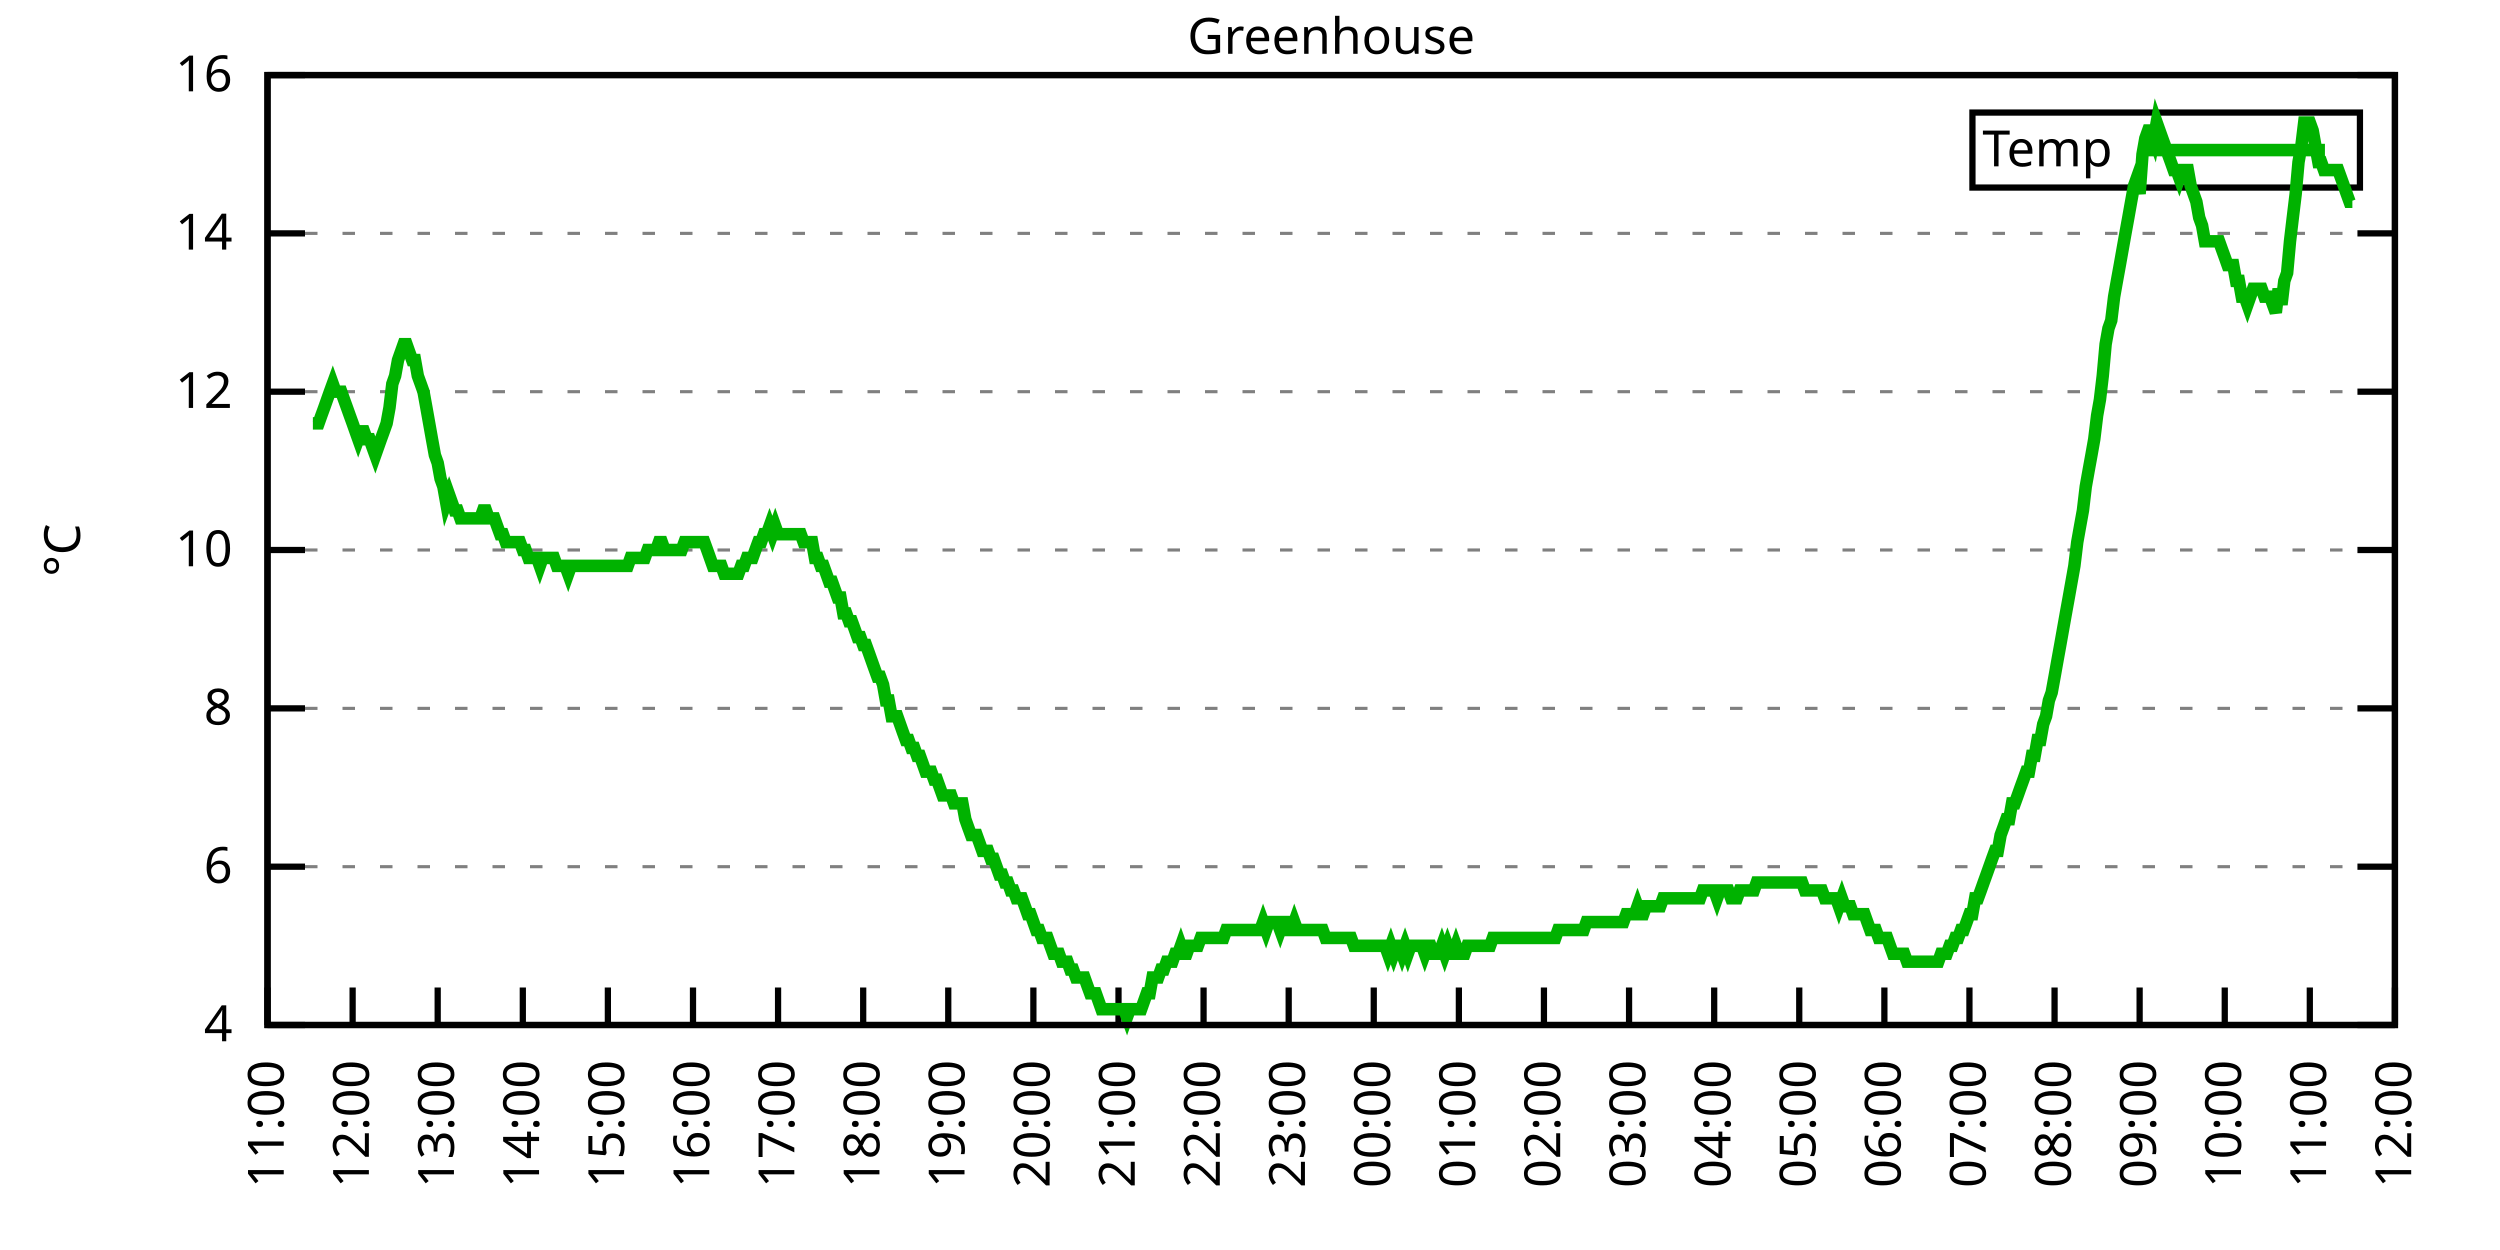
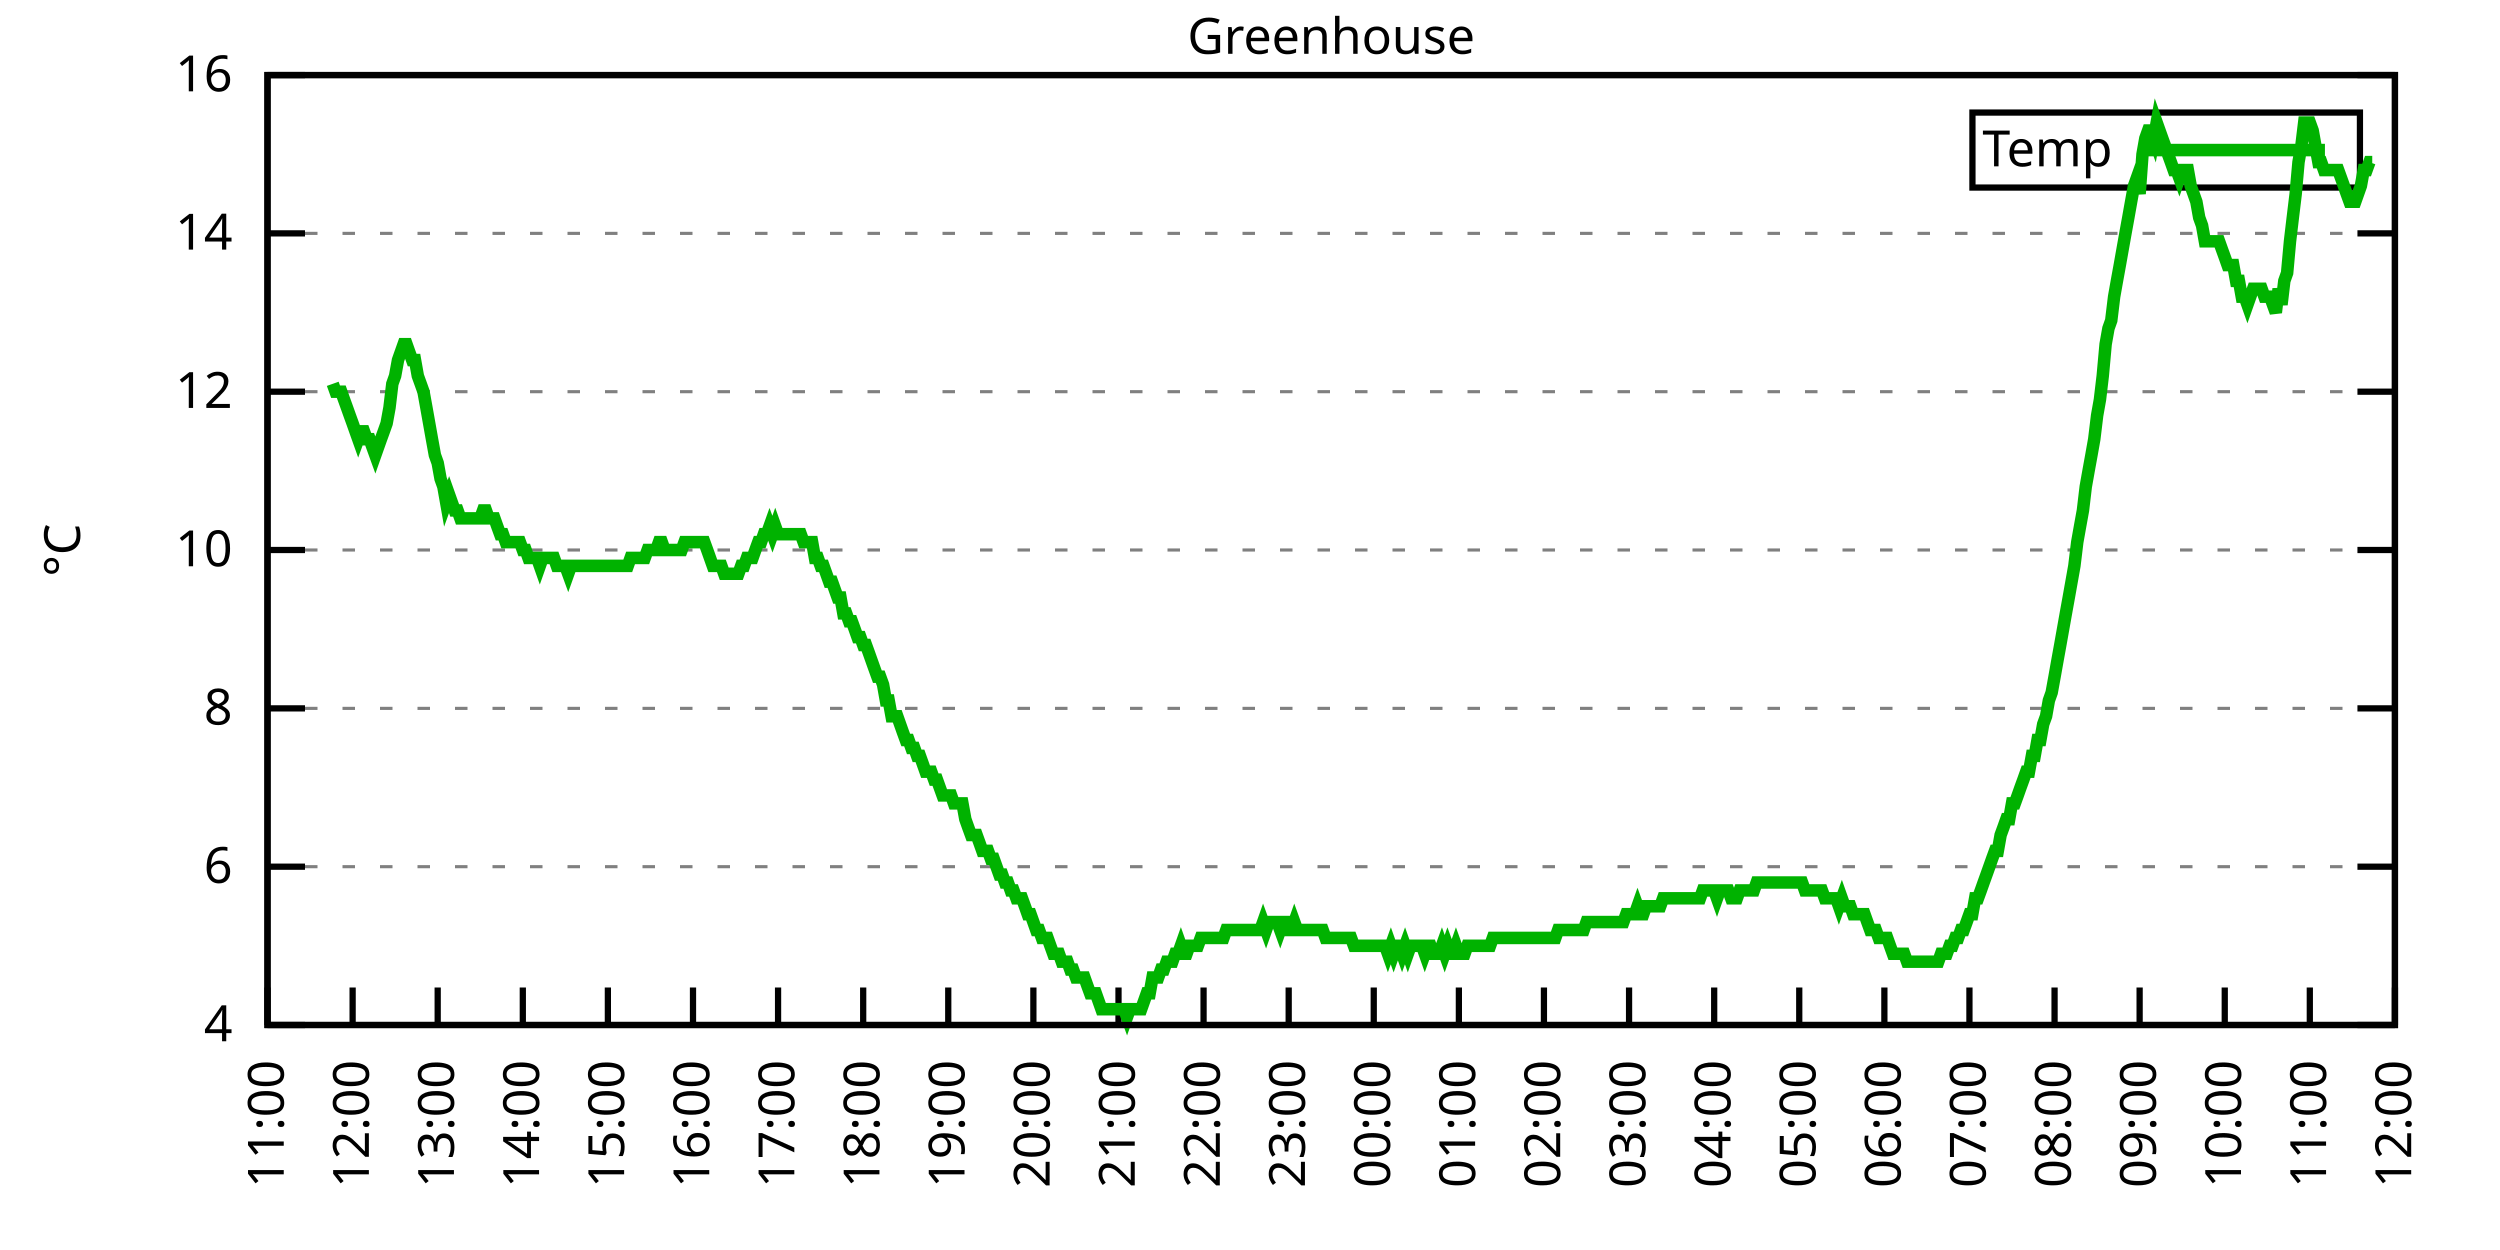
<svg xmlns="http://www.w3.org/2000/svg" xmlns:xlink="http://www.w3.org/1999/xlink" width="400" height="200" viewBox="0 0 400 200">
  <g id="gnuplot_canvas">
    <rect x="0" y="0" width="400" height="200" fill="none" />
    <defs>
      <circle id="gpDot" r="0.5" stroke-width="0.5" stroke="currentColor" />
      <path id="gpPt0" stroke-width="0.333" stroke="currentColor" d="M-1,0 h2 M0,-1 v2" />
      <path id="gpPt1" stroke-width="0.333" stroke="currentColor" d="M-1,-1 L1,1 M1,-1 L-1,1" />
      <path id="gpPt2" stroke-width="0.333" stroke="currentColor" d="M-1,0 L1,0 M0,-1 L0,1 M-1,-1 L1,1 M-1,1 L1,-1" />
      <rect id="gpPt3" stroke-width="0.333" stroke="currentColor" x="-1" y="-1" width="2" height="2" />
      <rect id="gpPt4" stroke-width="0.333" stroke="currentColor" fill="currentColor" x="-1" y="-1" width="2" height="2" />
      <circle id="gpPt5" stroke-width="0.333" stroke="currentColor" cx="0" cy="0" r="1" />
      <use xlink:href="#gpPt5" id="gpPt6" fill="currentColor" stroke="none" />
      <path id="gpPt7" stroke-width="0.333" stroke="currentColor" d="M0,-1.33 L-1.33,0.67 L1.33,0.67 z" />
      <use xlink:href="#gpPt7" id="gpPt8" fill="currentColor" stroke="none" />
      <use xlink:href="#gpPt7" id="gpPt9" stroke="currentColor" transform="rotate(180)" />
      <use xlink:href="#gpPt9" id="gpPt10" fill="currentColor" stroke="none" />
      <use xlink:href="#gpPt3" id="gpPt11" stroke="currentColor" transform="rotate(45)" />
      <use xlink:href="#gpPt11" id="gpPt12" fill="currentColor" stroke="none" />
      <path id="gpPt13" stroke-width="0.333" stroke="currentColor" d="M0,1.330 L1.265,0.411 L0.782,-1.067 L-0.782,-1.076 L-1.265,0.411 z" />
      <use xlink:href="#gpPt13" id="gpPt14" fill="currentColor" stroke="none" />
      <filter id="textbox" filterUnits="objectBoundingBox" x="0" y="0" height="1" width="1">
        <feFlood flood-color="white" flood-opacity="1" result="bgnd" />
        <feComposite in="SourceGraphic" in2="bgnd" operator="atop" />
      </filter>
      <filter id="greybox" filterUnits="objectBoundingBox" x="0" y="0" height="1" width="1">
        <feFlood flood-color="lightgrey" flood-opacity="1" result="grey" />
        <feComposite in="SourceGraphic" in2="grey" operator="atop" />
      </filter>
    </defs>
    <g fill="none" color="white" stroke="currentColor" stroke-width="1.00" stroke-linecap="butt" stroke-linejoin="miter">
</g>
    <g fill="none" color="black" stroke="currentColor" stroke-width="1.00" stroke-linecap="butt" stroke-linejoin="miter">
      <g stroke="none" shape-rendering="crispEdges">
        <polygon fill="rgb(255, 255, 255)" points="42.80,164.00 383.18,164.00 383.18,12.02 42.80,12.02 " />
      </g>
    </g>
    <g fill="none" color="black" stroke="currentColor" stroke-width="1.00" stroke-linecap="butt" stroke-linejoin="miter">
</g>
    <g fill="none" color="black" stroke="black" stroke-width="0.50" stroke-linecap="butt" stroke-linejoin="miter">
</g>
    <g fill="none" color="gray" stroke="currentColor" stroke-width="0.50" stroke-linecap="butt" stroke-linejoin="miter">
      <path stroke="gray" stroke-dasharray="2,4" class="gridline" d="M42.80,164.00 L383.19,164.00  " />
    </g>
    <g fill="none" color="gray" stroke="gray" stroke-width="1.00" stroke-linecap="butt" stroke-linejoin="miter">
</g>
    <g fill="none" color="black" stroke="currentColor" stroke-width="1.00" stroke-linecap="butt" stroke-linejoin="miter">
      <path stroke="black" d="M42.80,164.00 L48.80,164.00 M383.19,164.00 L377.19,164.00  " />
      <g transform="translate(37.20,166.60)" stroke="none" fill="black" font-family="Sans" font-size="8.00" text-anchor="end">
        <text>
          <tspan font-family="Sans"> 4</tspan>
        </text>
      </g>
    </g>
    <g fill="none" color="black" stroke="currentColor" stroke-width="1.00" stroke-linecap="butt" stroke-linejoin="miter">
</g>
    <g fill="none" color="black" stroke="black" stroke-width="0.50" stroke-linecap="butt" stroke-linejoin="miter">
</g>
    <g fill="none" color="gray" stroke="currentColor" stroke-width="0.50" stroke-linecap="butt" stroke-linejoin="miter">
      <path stroke="gray" stroke-dasharray="2,4" class="gridline" d="M42.80,138.67 L383.19,138.67  " />
    </g>
    <g fill="none" color="gray" stroke="gray" stroke-width="1.00" stroke-linecap="butt" stroke-linejoin="miter">
</g>
    <g fill="none" color="black" stroke="currentColor" stroke-width="1.00" stroke-linecap="butt" stroke-linejoin="miter">
      <path stroke="black" d="M42.80,138.67 L48.80,138.67 M383.19,138.67 L377.19,138.67  " />
      <g transform="translate(37.20,141.27)" stroke="none" fill="black" font-family="Sans" font-size="8.00" text-anchor="end">
        <text>
          <tspan font-family="Sans"> 6</tspan>
        </text>
      </g>
    </g>
    <g fill="none" color="black" stroke="currentColor" stroke-width="1.00" stroke-linecap="butt" stroke-linejoin="miter">
</g>
    <g fill="none" color="black" stroke="black" stroke-width="0.50" stroke-linecap="butt" stroke-linejoin="miter">
</g>
    <g fill="none" color="gray" stroke="currentColor" stroke-width="0.50" stroke-linecap="butt" stroke-linejoin="miter">
      <path stroke="gray" stroke-dasharray="2,4" class="gridline" d="M42.80,113.34 L383.19,113.34  " />
    </g>
    <g fill="none" color="gray" stroke="gray" stroke-width="1.00" stroke-linecap="butt" stroke-linejoin="miter">
</g>
    <g fill="none" color="black" stroke="currentColor" stroke-width="1.00" stroke-linecap="butt" stroke-linejoin="miter">
      <path stroke="black" d="M42.80,113.34 L48.80,113.34 M383.19,113.34 L377.19,113.34  " />
      <g transform="translate(37.20,115.94)" stroke="none" fill="black" font-family="Sans" font-size="8.00" text-anchor="end">
        <text>
          <tspan font-family="Sans"> 8</tspan>
        </text>
      </g>
    </g>
    <g fill="none" color="black" stroke="currentColor" stroke-width="1.00" stroke-linecap="butt" stroke-linejoin="miter">
</g>
    <g fill="none" color="black" stroke="black" stroke-width="0.50" stroke-linecap="butt" stroke-linejoin="miter">
</g>
    <g fill="none" color="gray" stroke="currentColor" stroke-width="0.50" stroke-linecap="butt" stroke-linejoin="miter">
      <path stroke="gray" stroke-dasharray="2,4" class="gridline" d="M42.80,88.00 L383.19,88.00  " />
    </g>
    <g fill="none" color="gray" stroke="gray" stroke-width="1.00" stroke-linecap="butt" stroke-linejoin="miter">
</g>
    <g fill="none" color="black" stroke="currentColor" stroke-width="1.00" stroke-linecap="butt" stroke-linejoin="miter">
      <path stroke="black" d="M42.80,88.00 L48.80,88.00 M383.19,88.00 L377.19,88.00  " />
      <g transform="translate(37.20,90.60)" stroke="none" fill="black" font-family="Sans" font-size="8.00" text-anchor="end">
        <text>
          <tspan font-family="Sans"> 10</tspan>
        </text>
      </g>
    </g>
    <g fill="none" color="black" stroke="currentColor" stroke-width="1.00" stroke-linecap="butt" stroke-linejoin="miter">
</g>
    <g fill="none" color="black" stroke="black" stroke-width="0.50" stroke-linecap="butt" stroke-linejoin="miter">
</g>
    <g fill="none" color="gray" stroke="currentColor" stroke-width="0.50" stroke-linecap="butt" stroke-linejoin="miter">
      <path stroke="gray" stroke-dasharray="2,4" class="gridline" d="M42.80,62.67 L383.19,62.67  " />
    </g>
    <g fill="none" color="gray" stroke="gray" stroke-width="1.00" stroke-linecap="butt" stroke-linejoin="miter">
</g>
    <g fill="none" color="black" stroke="currentColor" stroke-width="1.00" stroke-linecap="butt" stroke-linejoin="miter">
      <path stroke="black" d="M42.80,62.67 L48.80,62.67 M383.19,62.67 L377.19,62.67  " />
      <g transform="translate(37.20,65.27)" stroke="none" fill="black" font-family="Sans" font-size="8.00" text-anchor="end">
        <text>
          <tspan font-family="Sans"> 12</tspan>
        </text>
      </g>
    </g>
    <g fill="none" color="black" stroke="currentColor" stroke-width="1.00" stroke-linecap="butt" stroke-linejoin="miter">
</g>
    <g fill="none" color="black" stroke="black" stroke-width="0.50" stroke-linecap="butt" stroke-linejoin="miter">
</g>
    <g fill="none" color="gray" stroke="currentColor" stroke-width="0.50" stroke-linecap="butt" stroke-linejoin="miter">
      <path stroke="gray" stroke-dasharray="2,4" class="gridline" d="M42.80,37.34 L383.19,37.34  " />
    </g>
    <g fill="none" color="gray" stroke="gray" stroke-width="1.00" stroke-linecap="butt" stroke-linejoin="miter">
</g>
    <g fill="none" color="black" stroke="currentColor" stroke-width="1.00" stroke-linecap="butt" stroke-linejoin="miter">
      <path stroke="black" d="M42.80,37.34 L48.80,37.34 M383.19,37.34 L377.19,37.34  " />
      <g transform="translate(37.20,39.94)" stroke="none" fill="black" font-family="Sans" font-size="8.00" text-anchor="end">
        <text>
          <tspan font-family="Sans"> 14</tspan>
        </text>
      </g>
    </g>
    <g fill="none" color="black" stroke="currentColor" stroke-width="1.00" stroke-linecap="butt" stroke-linejoin="miter">
</g>
    <g fill="none" color="black" stroke="black" stroke-width="0.50" stroke-linecap="butt" stroke-linejoin="miter">
</g>
    <g fill="none" color="gray" stroke="currentColor" stroke-width="0.50" stroke-linecap="butt" stroke-linejoin="miter">
      <path stroke="gray" stroke-dasharray="2,4" class="gridline" d="M42.80,12.01 L383.19,12.01  " />
    </g>
    <g fill="none" color="gray" stroke="gray" stroke-width="1.00" stroke-linecap="butt" stroke-linejoin="miter">
</g>
    <g fill="none" color="black" stroke="currentColor" stroke-width="1.00" stroke-linecap="butt" stroke-linejoin="miter">
      <path stroke="black" d="M42.80,12.01 L48.80,12.01 M383.19,12.01 L377.19,12.01  " />
      <g transform="translate(37.20,14.61)" stroke="none" fill="black" font-family="Sans" font-size="8.00" text-anchor="end">
        <text>
          <tspan font-family="Sans"> 16</tspan>
        </text>
      </g>
    </g>
    <g fill="none" color="black" stroke="currentColor" stroke-width="1.00" stroke-linecap="butt" stroke-linejoin="miter">
      <path stroke="black" d="M42.80,164.00 L42.80,158.00  " />
      <g transform="translate(45.40,169.60) rotate(270.00)" stroke="none" fill="black" font-family="Sans" font-size="8.00" text-anchor="end">
        <text>
          <tspan font-family="Sans">11:00</tspan>
        </text>
      </g>
    </g>
    <g fill="none" color="black" stroke="currentColor" stroke-width="1.00" stroke-linecap="butt" stroke-linejoin="miter">
      <path stroke="black" d="M56.42,164.00 L56.42,158.00  " />
      <g transform="translate(59.02,169.60) rotate(270.00)" stroke="none" fill="black" font-family="Sans" font-size="8.00" text-anchor="end">
        <text>
          <tspan font-family="Sans">12:00</tspan>
        </text>
      </g>
    </g>
    <g fill="none" color="black" stroke="currentColor" stroke-width="1.00" stroke-linecap="butt" stroke-linejoin="miter">
      <path stroke="black" d="M70.03,164.00 L70.03,158.00  " />
      <g transform="translate(72.63,169.60) rotate(270.00)" stroke="none" fill="black" font-family="Sans" font-size="8.00" text-anchor="end">
        <text>
          <tspan font-family="Sans">13:00</tspan>
        </text>
      </g>
    </g>
    <g fill="none" color="black" stroke="currentColor" stroke-width="1.00" stroke-linecap="butt" stroke-linejoin="miter">
      <path stroke="black" d="M83.65,164.00 L83.65,158.00  " />
      <g transform="translate(86.25,169.60) rotate(270.00)" stroke="none" fill="black" font-family="Sans" font-size="8.00" text-anchor="end">
        <text>
          <tspan font-family="Sans">14:00</tspan>
        </text>
      </g>
    </g>
    <g fill="none" color="black" stroke="currentColor" stroke-width="1.00" stroke-linecap="butt" stroke-linejoin="miter">
      <path stroke="black" d="M97.26,164.00 L97.26,158.00  " />
      <g transform="translate(99.86,169.60) rotate(270.00)" stroke="none" fill="black" font-family="Sans" font-size="8.00" text-anchor="end">
        <text>
          <tspan font-family="Sans">15:00</tspan>
        </text>
      </g>
    </g>
    <g fill="none" color="black" stroke="currentColor" stroke-width="1.00" stroke-linecap="butt" stroke-linejoin="miter">
      <path stroke="black" d="M110.88,164.00 L110.88,158.00  " />
      <g transform="translate(113.48,169.60) rotate(270.00)" stroke="none" fill="black" font-family="Sans" font-size="8.00" text-anchor="end">
        <text>
          <tspan font-family="Sans">16:00</tspan>
        </text>
      </g>
    </g>
    <g fill="none" color="black" stroke="currentColor" stroke-width="1.00" stroke-linecap="butt" stroke-linejoin="miter">
      <path stroke="black" d="M124.49,164.00 L124.49,158.00  " />
      <g transform="translate(127.09,169.60) rotate(270.00)" stroke="none" fill="black" font-family="Sans" font-size="8.00" text-anchor="end">
        <text>
          <tspan font-family="Sans">17:00</tspan>
        </text>
      </g>
    </g>
    <g fill="none" color="black" stroke="currentColor" stroke-width="1.00" stroke-linecap="butt" stroke-linejoin="miter">
      <path stroke="black" d="M138.11,164.00 L138.11,158.00  " />
      <g transform="translate(140.71,169.60) rotate(270.00)" stroke="none" fill="black" font-family="Sans" font-size="8.00" text-anchor="end">
        <text>
          <tspan font-family="Sans">18:00</tspan>
        </text>
      </g>
    </g>
    <g fill="none" color="black" stroke="currentColor" stroke-width="1.00" stroke-linecap="butt" stroke-linejoin="miter">
      <path stroke="black" d="M151.72,164.00 L151.72,158.00  " />
      <g transform="translate(154.32,169.60) rotate(270.00)" stroke="none" fill="black" font-family="Sans" font-size="8.00" text-anchor="end">
        <text>
          <tspan font-family="Sans">19:00</tspan>
        </text>
      </g>
    </g>
    <g fill="none" color="black" stroke="currentColor" stroke-width="1.00" stroke-linecap="butt" stroke-linejoin="miter">
      <path stroke="black" d="M165.34,164.00 L165.34,158.00  " />
      <g transform="translate(167.94,169.60) rotate(270.00)" stroke="none" fill="black" font-family="Sans" font-size="8.00" text-anchor="end">
        <text>
          <tspan font-family="Sans">20:00</tspan>
        </text>
      </g>
    </g>
    <g fill="none" color="black" stroke="currentColor" stroke-width="1.00" stroke-linecap="butt" stroke-linejoin="miter">
      <path stroke="black" d="M178.96,164.00 L178.96,158.00  " />
      <g transform="translate(181.56,169.60) rotate(270.00)" stroke="none" fill="black" font-family="Sans" font-size="8.00" text-anchor="end">
        <text>
          <tspan font-family="Sans">21:00</tspan>
        </text>
      </g>
    </g>
    <g fill="none" color="black" stroke="currentColor" stroke-width="1.00" stroke-linecap="butt" stroke-linejoin="miter">
      <path stroke="black" d="M192.57,164.00 L192.57,158.00  " />
      <g transform="translate(195.17,169.60) rotate(270.00)" stroke="none" fill="black" font-family="Sans" font-size="8.00" text-anchor="end">
        <text>
          <tspan font-family="Sans">22:00</tspan>
        </text>
      </g>
    </g>
    <g fill="none" color="black" stroke="currentColor" stroke-width="1.00" stroke-linecap="butt" stroke-linejoin="miter">
      <path stroke="black" d="M206.19,164.00 L206.19,158.00  " />
      <g transform="translate(208.79,169.60) rotate(270.00)" stroke="none" fill="black" font-family="Sans" font-size="8.00" text-anchor="end">
        <text>
          <tspan font-family="Sans">23:00</tspan>
        </text>
      </g>
    </g>
    <g fill="none" color="black" stroke="currentColor" stroke-width="1.00" stroke-linecap="butt" stroke-linejoin="miter">
      <path stroke="black" d="M219.80,164.00 L219.80,158.00  " />
      <g transform="translate(222.40,169.60) rotate(270.00)" stroke="none" fill="black" font-family="Sans" font-size="8.00" text-anchor="end">
        <text>
          <tspan font-family="Sans">00:00</tspan>
        </text>
      </g>
    </g>
    <g fill="none" color="black" stroke="currentColor" stroke-width="1.00" stroke-linecap="butt" stroke-linejoin="miter">
      <path stroke="black" d="M233.42,164.00 L233.42,158.00  " />
      <g transform="translate(236.02,169.60) rotate(270.00)" stroke="none" fill="black" font-family="Sans" font-size="8.00" text-anchor="end">
        <text>
          <tspan font-family="Sans">01:00</tspan>
        </text>
      </g>
    </g>
    <g fill="none" color="black" stroke="currentColor" stroke-width="1.00" stroke-linecap="butt" stroke-linejoin="miter">
      <path stroke="black" d="M247.03,164.00 L247.03,158.00  " />
      <g transform="translate(249.63,169.60) rotate(270.00)" stroke="none" fill="black" font-family="Sans" font-size="8.00" text-anchor="end">
        <text>
          <tspan font-family="Sans">02:00</tspan>
        </text>
      </g>
    </g>
    <g fill="none" color="black" stroke="currentColor" stroke-width="1.00" stroke-linecap="butt" stroke-linejoin="miter">
      <path stroke="black" d="M260.65,164.00 L260.65,158.00  " />
      <g transform="translate(263.25,169.60) rotate(270.00)" stroke="none" fill="black" font-family="Sans" font-size="8.00" text-anchor="end">
        <text>
          <tspan font-family="Sans">03:00</tspan>
        </text>
      </g>
    </g>
    <g fill="none" color="black" stroke="currentColor" stroke-width="1.00" stroke-linecap="butt" stroke-linejoin="miter">
      <path stroke="black" d="M274.27,164.00 L274.27,158.00  " />
      <g transform="translate(276.87,169.60) rotate(270.00)" stroke="none" fill="black" font-family="Sans" font-size="8.00" text-anchor="end">
        <text>
          <tspan font-family="Sans">04:00</tspan>
        </text>
      </g>
    </g>
    <g fill="none" color="black" stroke="currentColor" stroke-width="1.00" stroke-linecap="butt" stroke-linejoin="miter">
      <path stroke="black" d="M287.88,164.00 L287.88,158.00  " />
      <g transform="translate(290.48,169.60) rotate(270.00)" stroke="none" fill="black" font-family="Sans" font-size="8.00" text-anchor="end">
        <text>
          <tspan font-family="Sans">05:00</tspan>
        </text>
      </g>
    </g>
    <g fill="none" color="black" stroke="currentColor" stroke-width="1.00" stroke-linecap="butt" stroke-linejoin="miter">
      <path stroke="black" d="M301.50,164.00 L301.50,158.00  " />
      <g transform="translate(304.10,169.60) rotate(270.00)" stroke="none" fill="black" font-family="Sans" font-size="8.00" text-anchor="end">
        <text>
          <tspan font-family="Sans">06:00</tspan>
        </text>
      </g>
    </g>
    <g fill="none" color="black" stroke="currentColor" stroke-width="1.00" stroke-linecap="butt" stroke-linejoin="miter">
      <path stroke="black" d="M315.11,164.00 L315.11,158.00  " />
      <g transform="translate(317.71,169.60) rotate(270.00)" stroke="none" fill="black" font-family="Sans" font-size="8.00" text-anchor="end">
        <text>
          <tspan font-family="Sans">07:00</tspan>
        </text>
      </g>
    </g>
    <g fill="none" color="black" stroke="currentColor" stroke-width="1.00" stroke-linecap="butt" stroke-linejoin="miter">
      <path stroke="black" d="M328.73,164.00 L328.73,158.00  " />
      <g transform="translate(331.33,169.60) rotate(270.00)" stroke="none" fill="black" font-family="Sans" font-size="8.00" text-anchor="end">
        <text>
          <tspan font-family="Sans">08:00</tspan>
        </text>
      </g>
    </g>
    <g fill="none" color="black" stroke="currentColor" stroke-width="1.00" stroke-linecap="butt" stroke-linejoin="miter">
      <path stroke="black" d="M342.34,164.00 L342.34,158.00  " />
      <g transform="translate(344.94,169.60) rotate(270.00)" stroke="none" fill="black" font-family="Sans" font-size="8.00" text-anchor="end">
        <text>
          <tspan font-family="Sans">09:00</tspan>
        </text>
      </g>
    </g>
    <g fill="none" color="black" stroke="currentColor" stroke-width="1.00" stroke-linecap="butt" stroke-linejoin="miter">
      <path stroke="black" d="M355.96,164.00 L355.96,158.00  " />
      <g transform="translate(358.56,169.60) rotate(270.00)" stroke="none" fill="black" font-family="Sans" font-size="8.00" text-anchor="end">
        <text>
          <tspan font-family="Sans">10:00</tspan>
        </text>
      </g>
    </g>
    <g fill="none" color="black" stroke="currentColor" stroke-width="1.00" stroke-linecap="butt" stroke-linejoin="miter">
      <path stroke="black" d="M369.57,164.00 L369.57,158.00  " />
      <g transform="translate(372.17,169.60) rotate(270.00)" stroke="none" fill="black" font-family="Sans" font-size="8.00" text-anchor="end">
        <text>
          <tspan font-family="Sans">11:00</tspan>
        </text>
      </g>
    </g>
    <g fill="none" color="black" stroke="currentColor" stroke-width="1.00" stroke-linecap="butt" stroke-linejoin="miter">
      <path stroke="black" d="M383.19,164.00 L383.19,158.00  " />
      <g transform="translate(385.79,169.60) rotate(270.00)" stroke="none" fill="black" font-family="Sans" font-size="8.00" text-anchor="end">
        <text>
          <tspan font-family="Sans">12:00</tspan>
        </text>
      </g>
    </g>
    <g fill="none" color="black" stroke="currentColor" stroke-width="1.00" stroke-linecap="butt" stroke-linejoin="miter">
</g>
    <g fill="none" color="black" stroke="currentColor" stroke-width="1.00" stroke-linecap="butt" stroke-linejoin="miter">
      <path stroke="black" d="M42.80,12.01 L42.80,164.00 L383.19,164.00 L383.19,12.01 L42.80,12.01 Z  " />
    </g>
    <g fill="none" color="black" stroke="currentColor" stroke-width="1.00" stroke-linecap="butt" stroke-linejoin="miter">
</g>
    <g fill="none" color="black" stroke="currentColor" stroke-width="1.00" stroke-linecap="butt" stroke-linejoin="miter">
      <path stroke="black" d="M315.59,30.01 L315.59,18.01 L377.59,18.01 L377.59,30.01 L315.59,30.01 Z  " />
    </g>
    <g id="Greenhouse_plot_1">
      <g fill="none" color="white" stroke="black" stroke-width="2.00" stroke-linecap="butt" stroke-linejoin="miter">
</g>
      <g fill="none" color="black" stroke="currentColor" stroke-width="2.00" stroke-linecap="butt" stroke-linejoin="miter">
        <g transform="translate(337.99,26.61)" stroke="none" fill="black" font-family="Sans" font-size="8.00" text-anchor="end">
          <text>
            <tspan font-family="Sans">Temp</tspan>
          </text>
        </g>
      </g>
      <g fill="none" color="black" stroke="currentColor" stroke-width="2.00" stroke-linecap="butt" stroke-linejoin="miter">
-         <path stroke="rgb(  0, 178,   0)" d="M343.59,24.01 L371.99,24.01 M50.06,67.74 L50.52,67.74 L50.97,67.74 L51.42,66.47 L51.88,65.21 L52.33,63.94   L52.78,62.67 L53.24,61.41 L53.69,62.67 L54.15,62.67 L54.60,62.67 L55.05,63.94 L55.51,65.21 L55.96,66.47   L56.42,67.74 L56.87,69.01 L57.32,70.27 L57.78,69.01 L58.23,69.01 L58.68,70.27 L59.14,70.27 L59.59,71.54   L60.05,72.81 L60.50,71.54 L60.95,70.27 L61.41,69.01 L61.86,67.74 L62.32,65.21 L62.77,61.41 L63.22,60.14   L63.68,57.61 L64.13,56.34 L64.58,55.07 L65.04,55.07 L65.49,56.34 L65.95,57.61 L66.40,57.61 L66.85,60.14   L67.31,61.41 L67.76,62.67 L68.22,65.21 L68.67,67.74 L69.12,70.27 L69.58,72.81 L70.03,74.07 L70.49,76.61   L70.94,77.87 L71.39,80.41 L71.85,79.14 L72.30,80.41 L72.75,81.67 L73.21,81.67 L73.66,82.94 L74.12,82.94   L74.57,82.94 L75.02,82.94 L75.48,82.94 L75.93,82.94 L76.39,82.94 L76.84,82.94 L77.29,81.67 L77.75,81.67   L78.20,82.94 L78.65,82.94 L79.11,82.94 L79.56,84.21 L80.02,85.47 L80.47,85.47 L80.92,86.74 L81.38,86.74   L81.83,86.74 L82.29,86.74 L82.74,86.74 L83.19,86.74 L83.65,88.00 L84.10,88.00 L84.55,89.27 L85.01,89.27   L85.46,89.27 L85.92,89.27 L86.37,90.54 L86.82,89.27 L87.28,89.27 L87.73,89.27 L88.19,89.27 L88.64,89.27   L89.09,90.54 L89.55,90.54 L90.00,90.54 L90.45,90.54 L90.91,91.80 L91.36,90.54 L91.82,90.54 L92.27,90.54   L92.72,90.54 L93.18,90.54 L93.63,90.54 L94.09,90.54 L94.54,90.54 L94.99,90.54 L95.45,90.54 L95.90,90.54   L96.35,90.54 L96.81,90.54 L97.26,90.54 L97.72,90.54 L98.17,90.54 L98.62,90.54 L99.08,90.54 L99.53,90.54   L99.99,90.54 L100.44,90.54 L100.89,89.27 L101.35,89.27 L101.80,89.27 L102.25,89.27 L102.71,89.27 L103.16,89.27   L103.62,88.00 L104.07,88.00 L104.52,88.00 L104.98,88.00 L105.43,86.74 L105.89,86.74 L106.34,88.00 L106.79,88.00   L107.25,88.00 L107.70,88.00 L108.15,88.00 L108.61,88.00 L109.06,88.00 L109.52,86.74 L109.97,86.74 L110.42,86.74   L110.88,86.74 L111.33,86.74 L111.79,86.74 L112.24,86.74 L112.69,86.74 L113.15,88.00 L113.60,89.27 L114.05,90.54   L114.51,90.54 L114.96,90.54 L115.42,90.54 L115.87,91.80 L116.32,91.80 L116.78,91.80 L117.23,91.80 L117.69,91.80   L118.14,91.80 L118.59,90.54 L119.05,90.54 L119.50,89.27 L119.96,89.27 L120.41,89.27 L120.86,88.00 L121.32,86.74   L121.77,86.74 L122.22,85.47 L122.68,85.47 L123.13,84.21 L123.59,85.47 L124.04,84.21 L124.49,85.47 L124.95,85.47   L125.40,85.47 L125.86,85.47 L126.31,85.47 L126.76,85.47 L127.22,85.47 L127.67,85.47 L128.12,85.47 L128.58,86.74   L129.03,86.74 L129.49,86.74 L129.94,86.74 L130.39,89.27 L130.85,89.27 L131.30,90.54 L131.76,90.54 L132.21,91.80   L132.66,93.07 L133.12,93.07 L133.57,94.34 L134.02,95.60 L134.48,95.60 L134.93,98.14 L135.39,98.14 L135.84,99.40   L136.29,99.40 L136.75,100.67 L137.20,101.94 L137.66,101.94 L138.11,103.20 L138.56,103.20 L139.02,104.47 L139.47,105.74   L139.92,107.00 L140.38,108.27 L140.83,108.27 L141.29,109.54 L141.74,112.07 L142.19,112.07 L142.65,114.60 L143.10,114.60   L143.56,114.60 L144.01,115.87 L144.46,117.14 L144.92,118.40 L145.37,118.40 L145.82,119.67 L146.28,119.67 L146.73,120.94   L147.19,120.94 L147.64,122.20 L148.09,123.47 L148.55,123.47 L149.00,123.47 L149.46,124.74 L149.91,124.74 L150.36,126.00   L150.82,127.27 L151.27,127.27 L151.72,127.27 L152.18,127.27 L152.63,128.54 L153.09,128.54 L153.54,128.54 L153.99,128.54   L154.45,131.07 L154.90,132.34 L155.36,133.60 L155.81,133.60 L156.26,133.60 L156.72,134.87 L157.17,136.14 L157.62,136.14   L158.08,136.14 L158.53,137.40 L158.99,137.40 L159.44,138.67 L159.89,139.93 L160.35,139.93 L160.80,141.20 L161.26,141.20   L161.71,142.47 L162.16,142.47 L162.62,143.73 L163.07,143.73 L163.52,143.73 L163.98,145.00 L164.43,146.27 L164.89,146.27   L165.34,147.53 L165.79,148.80 L166.25,148.80 L166.70,150.07 L167.16,150.07 L167.61,150.07 L168.06,151.33 L168.52,152.60   L168.97,152.60 L169.43,152.60 L169.88,153.87 L170.33,153.87 L170.79,153.87 L171.24,155.13 L171.69,155.13 L172.15,156.40   L172.60,156.40 L173.06,156.40 L173.51,156.40 L173.96,157.67 L174.42,158.93 L174.87,158.93 L175.33,158.93 L175.78,160.20   L176.23,161.47 L176.69,161.47 L177.14,161.47 L177.59,161.47 L178.05,161.47 L178.50,161.47 L178.96,161.47 L179.41,161.47   L179.86,161.47 L180.32,162.73 L180.77,161.47 L181.23,161.47 L181.68,161.47 L182.13,161.47 L182.59,161.47 L183.04,160.20   L183.49,158.93 L183.95,158.93 L184.40,156.40 L184.86,156.40 L185.31,156.40 L185.76,155.13 L186.22,155.13 L186.67,153.87   L187.13,153.87 L187.58,153.87 L188.03,152.60 L188.49,152.60 L188.94,151.33 L189.39,152.60 L189.85,152.60 L190.30,151.33   L190.76,151.33 L191.21,151.33 L191.66,151.33 L192.12,150.07 L192.57,150.07 L193.03,150.07 L193.48,150.07 L193.93,150.07   L194.39,150.07 L194.84,150.07 L195.29,150.07 L195.75,150.07 L196.20,148.80 L196.66,148.80 L197.11,148.80 L197.56,148.80   L198.02,148.80 L198.47,148.80 L198.93,148.80 L199.38,148.80 L199.83,148.80 L200.29,148.80 L200.74,148.80 L201.19,148.80   L201.65,148.80 L202.10,147.53 L202.56,148.80 L203.01,147.53 L203.46,147.53 L203.92,147.53 L204.37,147.53 L204.83,148.80   L205.28,147.53 L205.73,147.53 L206.19,148.80 L206.64,148.80 L207.09,147.53 L207.55,148.80 L208.00,148.80 L208.46,148.80   L208.91,148.80 L209.36,148.80 L209.82,148.80 L210.27,148.80 L210.73,148.80 L211.18,148.80 L211.63,148.80 L212.09,150.07   L212.54,150.07 L213.00,150.07 L213.45,150.07 L213.90,150.07 L214.36,150.07 L214.81,150.07 L215.26,150.07 L215.72,150.07   L216.17,150.07 L216.63,151.33 L217.08,151.33 L217.53,151.33 L217.99,151.33 L218.44,151.33 L218.90,151.33 L219.35,151.33   L219.80,151.33 L220.26,151.33 L220.71,151.33 L221.16,151.33 L221.62,151.33 L222.07,152.60 L222.53,151.33 L222.98,152.60   L223.43,151.33 L223.89,151.33 L224.34,152.60 L224.80,151.33 L225.25,152.60 L225.70,151.33 L226.16,151.33 L226.61,151.33   L227.06,151.33 L227.52,151.33 L227.97,152.60 L228.43,151.33 L228.88,151.33 L229.33,152.60 L229.79,152.60 L230.24,152.60   L230.70,151.33 L231.15,152.60 L231.60,151.33 L232.06,152.60 L232.51,152.60 L232.96,151.33 L233.42,152.60 L233.87,152.60   L234.33,152.60 L234.78,151.33 L235.23,151.33 L235.69,151.33 L236.14,151.33 L236.60,151.33 L237.05,151.33 L237.50,151.33   L237.96,151.33 L238.41,151.33 L238.86,150.07 L239.32,150.07 L239.77,150.07 L240.23,150.07 L240.68,150.07 L241.13,150.07   L241.59,150.07 L242.04,150.07 L242.50,150.07 L242.95,150.07 L243.40,150.07 L243.86,150.07 L244.31,150.07 L244.76,150.07   L245.22,150.07 L245.67,150.07 L246.13,150.07 L246.58,150.07 L247.03,150.07 L247.49,150.07 L247.94,150.07 L248.40,150.07   L248.85,150.07 L249.30,148.80 L249.76,148.80 L250.21,148.80 L250.66,148.80 L251.12,148.80 L251.57,148.80 L252.03,148.80   L252.48,148.80 L252.93,148.80 L253.39,148.80 L253.84,147.53 L254.30,147.53 L254.75,147.53 L255.20,147.53 L255.66,147.53   L256.11,147.53 L256.56,147.53 L257.02,147.53 L257.47,147.53 L257.93,147.53 L258.38,147.53 L258.83,147.53 L259.29,147.53   L259.74,147.53 L260.20,146.27 L260.65,146.27 L261.10,146.27 L261.56,146.27 L262.01,145.00 L262.47,146.27 L262.92,146.27   L263.37,145.00 L263.83,145.00 L264.28,145.00 L264.73,145.00 L265.19,145.00 L265.64,145.00 L266.10,143.73 L266.55,143.73   L267.00,143.73 L267.46,143.73 L267.91,143.73 L268.37,143.73 L268.82,143.73 L269.27,143.73 L269.73,143.73 L270.18,143.73   L270.63,143.73 L271.09,143.73 L271.54,143.73 L272.00,143.73 L272.45,142.47 L272.90,142.47 L273.36,142.47 L273.81,142.47   L274.27,142.47 L274.72,143.73 L275.17,142.47 L275.63,142.47 L276.08,142.47 L276.53,142.47 L276.99,143.73 L277.44,143.73   L277.90,143.73 L278.35,142.47 L278.80,142.47 L279.26,142.47 L279.71,142.47 L280.17,142.47 L280.62,142.47 L281.07,141.20   L281.53,141.20 L281.98,141.20 L282.43,141.20 L282.89,141.20 L283.34,141.20 L283.80,141.20 L284.25,141.20 L284.70,141.20   L285.16,141.20 L285.61,141.20 L286.07,141.20 L286.52,141.20 L286.97,141.20 L287.43,141.20 L287.88,141.20 L288.33,141.20   L288.79,142.47 L289.24,142.47 L289.70,142.47 L290.15,142.47 L290.60,142.47 L291.06,142.47 L291.51,142.47 L291.97,143.73   L292.42,143.73 L292.87,143.73 L293.33,143.73 L293.78,143.73 L294.23,145.00 L294.69,143.73 L295.14,145.00 L295.60,145.00   L296.05,145.00 L296.50,146.27 L296.96,146.27 L297.41,146.27 L297.87,146.27 L298.32,146.27 L298.77,147.53 L299.23,148.80   L299.68,148.80 L300.13,148.80 L300.59,150.07 L301.04,150.07 L301.50,150.07 L301.95,150.07 L302.40,151.33 L302.86,152.60   L303.31,152.60 L303.77,152.60 L304.22,152.60 L304.67,152.60 L305.13,153.87 L305.58,153.87 L306.03,153.87 L306.49,153.87   L306.94,153.87 L307.40,153.87 L307.85,153.87 L308.30,153.87 L308.76,153.87 L309.21,153.87 L309.67,153.87 L310.12,153.87   L310.57,152.60 L311.03,152.60 L311.48,152.60 L311.94,151.33 L312.39,151.33 L312.84,150.07 L313.30,150.07 L313.75,148.80   L314.20,148.80 L314.66,147.53 L315.11,146.27 L315.57,146.27 L316.02,143.73 L316.47,143.73 L316.93,142.47 L317.38,141.20   L317.84,139.93 L318.29,138.67 L318.74,137.40 L319.20,136.14 L319.65,136.14 L320.10,133.60 L320.56,132.34 L321.01,131.07   L321.47,131.07 L321.92,128.54 L322.37,128.54 L322.83,127.27 L323.28,126.00 L323.74,124.74 L324.19,123.47 L324.64,123.47   L325.10,120.94 L325.55,120.94 L326.00,118.40 L326.46,118.40 L326.91,115.87 L327.37,114.60 L327.82,112.07 L328.27,110.80   L328.73,108.27 L329.18,105.74 L329.64,103.20 L330.09,100.67 L330.54,98.14 L331.00,95.60 L331.45,93.07 L331.90,90.54   L332.36,86.74 L332.81,84.21 L333.27,81.67 L333.72,77.87 L334.17,75.34 L334.63,72.81 L335.08,70.27 L335.54,66.47   L335.99,63.94 L336.44,60.14 L336.90,55.07 L337.35,52.54 L337.80,51.27 L338.26,47.47 L338.71,44.94 L339.17,42.41   L339.62,39.87 L340.07,37.34 L340.53,34.81 L340.98,32.28 L341.44,29.74 L341.89,28.48 L342.34,31.01 L342.80,24.68   L343.25,22.14 L343.70,20.88 L344.16,20.88 L344.61,22.14 L345.07,19.61 L345.52,20.88 L345.97,22.14 L346.43,23.41   L346.88,24.68 L347.34,25.94 L347.79,27.21 L348.24,27.21 L348.70,28.48 L349.15,27.21 L349.60,27.21 L350.06,27.21   L350.51,29.74 L350.97,31.01 L351.42,32.28 L351.87,34.81 L352.33,36.08 L352.78,38.61 L353.24,38.61 L353.69,38.61   L354.14,38.61 L354.60,38.61 L355.05,38.61 L355.50,39.87 L355.96,41.14 L356.41,42.41 L356.87,42.41 L357.32,42.41   L357.77,44.94 L358.23,44.94 L358.68,47.47 L359.14,47.47 L359.59,48.74 L360.04,47.47 L360.50,46.21 L360.95,46.21   L361.41,46.21 L361.86,46.21 L362.31,47.47 L362.77,47.47 L363.22,47.47 L363.67,48.74 L364.13,50.01 L364.58,46.21   L365.04,48.74 L365.49,44.94 L365.94,43.67 L366.40,38.61 L366.85,34.81 L367.31,31.01 L367.76,25.94 L368.21,23.41   L368.67,19.61 L369.12,19.61 L369.57,19.61 L370.03,20.88 L370.48,23.41 L370.94,25.94 L371.39,25.94 L371.84,27.21   L372.30,27.21 L372.75,27.21 L373.21,27.21 L373.66,27.21 L374.11,27.21 L374.57,28.48 L375.02,29.74 L375.47,31.01   L375.93,32.28 L376.38,32.28  " />
+         <path stroke="rgb(  0, 178,   0)" d="M343.59,24.01 L371.99,24.01 M53.24,61.41 L53.69,62.67 L54.15,62.67 L54.60,62.67 L55.05,63.94 L55.51,65.21   L55.96,66.47 L56.42,67.74 L56.87,69.01 L57.32,70.27 L57.78,69.01 L58.23,69.01 L58.68,70.27 L59.14,70.27   L59.59,71.54 L60.05,72.81 L60.50,71.54 L60.95,70.27 L61.41,69.01 L61.86,67.74 L62.32,65.21 L62.77,61.41   L63.22,60.14 L63.68,57.61 L64.13,56.34 L64.58,55.07 L65.04,55.07 L65.49,56.34 L65.95,57.61 L66.40,57.61   L66.85,60.14 L67.31,61.41 L67.76,62.67 L68.22,65.21 L68.67,67.74 L69.12,70.27 L69.58,72.81 L70.03,74.07   L70.49,76.61 L70.94,77.87 L71.39,80.41 L71.85,79.14 L72.30,80.41 L72.75,81.67 L73.21,81.67 L73.66,82.94   L74.12,82.94 L74.57,82.94 L75.02,82.94 L75.48,82.94 L75.93,82.94 L76.39,82.94 L76.84,82.94 L77.29,81.67   L77.75,81.67 L78.20,82.94 L78.65,82.94 L79.11,82.94 L79.56,84.21 L80.02,85.47 L80.47,85.47 L80.92,86.74   L81.38,86.74 L81.83,86.74 L82.29,86.74 L82.74,86.74 L83.19,86.74 L83.65,88.00 L84.10,88.00 L84.55,89.27   L85.01,89.27 L85.46,89.27 L85.92,89.27 L86.37,90.54 L86.82,89.27 L87.28,89.27 L87.73,89.27 L88.19,89.27   L88.64,89.27 L89.09,90.54 L89.55,90.54 L90.00,90.54 L90.45,90.54 L90.91,91.80 L91.36,90.54 L91.82,90.54   L92.27,90.54 L92.72,90.54 L93.18,90.54 L93.63,90.54 L94.09,90.54 L94.54,90.54 L94.99,90.54 L95.45,90.54   L95.90,90.54 L96.35,90.54 L96.81,90.54 L97.26,90.54 L97.72,90.54 L98.17,90.54 L98.62,90.54 L99.08,90.54   L99.53,90.54 L99.99,90.54 L100.44,90.54 L100.89,89.27 L101.35,89.27 L101.80,89.27 L102.25,89.27 L102.71,89.27   L103.16,89.27 L103.62,88.00 L104.07,88.00 L104.52,88.00 L104.98,88.00 L105.43,86.74 L105.89,86.74 L106.34,88.00   L106.79,88.00 L107.25,88.00 L107.70,88.00 L108.15,88.00 L108.61,88.00 L109.06,88.00 L109.52,86.74 L109.97,86.74   L110.42,86.74 L110.88,86.74 L111.33,86.74 L111.79,86.74 L112.24,86.74 L112.69,86.74 L113.15,88.00 L113.60,89.27   L114.05,90.54 L114.51,90.54 L114.96,90.54 L115.42,90.54 L115.87,91.80 L116.32,91.80 L116.78,91.80 L117.23,91.80   L117.69,91.80 L118.14,91.80 L118.59,90.54 L119.05,90.54 L119.50,89.27 L119.96,89.27 L120.41,89.27 L120.86,88.00   L121.32,86.74 L121.77,86.74 L122.22,85.47 L122.68,85.47 L123.13,84.21 L123.59,85.47 L124.04,84.21 L124.49,85.47   L124.95,85.47 L125.40,85.47 L125.86,85.47 L126.31,85.47 L126.76,85.47 L127.22,85.47 L127.67,85.47 L128.12,85.47   L128.58,86.74 L129.03,86.74 L129.49,86.74 L129.94,86.74 L130.39,89.27 L130.85,89.27 L131.30,90.54 L131.76,90.54   L132.21,91.80 L132.66,93.07 L133.12,93.07 L133.57,94.34 L134.02,95.60 L134.48,95.60 L134.93,98.14 L135.39,98.14   L135.84,99.40 L136.29,99.40 L136.75,100.67 L137.20,101.94 L137.66,101.94 L138.11,103.20 L138.56,103.20 L139.02,104.47   L139.47,105.74 L139.92,107.00 L140.38,108.27 L140.83,108.27 L141.29,109.54 L141.74,112.07 L142.19,112.07 L142.65,114.60   L143.10,114.60 L143.56,114.60 L144.01,115.87 L144.46,117.14 L144.92,118.40 L145.37,118.40 L145.82,119.67 L146.28,119.67   L146.73,120.94 L147.19,120.94 L147.64,122.20 L148.09,123.47 L148.55,123.47 L149.00,123.47 L149.46,124.74 L149.91,124.74   L150.36,126.00 L150.82,127.27 L151.27,127.27 L151.72,127.27 L152.18,127.27 L152.63,128.54 L153.09,128.54 L153.54,128.54   L153.99,128.54 L154.45,131.07 L154.90,132.34 L155.36,133.60 L155.81,133.60 L156.26,133.60 L156.72,134.87 L157.17,136.14   L157.62,136.14 L158.08,136.14 L158.53,137.40 L158.99,137.40 L159.44,138.67 L159.89,139.93 L160.35,139.93 L160.80,141.20   L161.26,141.20 L161.71,142.47 L162.16,142.47 L162.62,143.73 L163.07,143.73 L163.52,143.73 L163.98,145.00 L164.43,146.27   L164.89,146.27 L165.34,147.53 L165.79,148.80 L166.25,148.80 L166.70,150.07 L167.16,150.07 L167.61,150.07 L168.06,151.33   L168.52,152.60 L168.97,152.60 L169.43,152.60 L169.88,153.87 L170.33,153.87 L170.79,153.87 L171.24,155.13 L171.69,155.13   L172.15,156.40 L172.60,156.40 L173.06,156.40 L173.51,156.40 L173.96,157.67 L174.42,158.93 L174.87,158.93 L175.33,158.93   L175.78,160.20 L176.23,161.47 L176.69,161.47 L177.14,161.47 L177.59,161.47 L178.05,161.47 L178.50,161.47 L178.96,161.47   L179.41,161.47 L179.86,161.47 L180.32,162.73 L180.77,161.47 L181.23,161.47 L181.68,161.47 L182.13,161.47 L182.59,161.47   L183.04,160.20 L183.49,158.93 L183.95,158.93 L184.40,156.40 L184.86,156.40 L185.31,156.40 L185.76,155.13 L186.22,155.13   L186.67,153.87 L187.13,153.87 L187.58,153.87 L188.03,152.60 L188.49,152.60 L188.94,151.33 L189.39,152.60 L189.85,152.60   L190.30,151.33 L190.76,151.33 L191.21,151.33 L191.66,151.33 L192.12,150.07 L192.57,150.07 L193.03,150.07 L193.48,150.07   L193.93,150.07 L194.39,150.07 L194.84,150.07 L195.29,150.07 L195.75,150.07 L196.20,148.80 L196.66,148.80 L197.11,148.80   L197.56,148.80 L198.02,148.80 L198.47,148.80 L198.93,148.80 L199.38,148.80 L199.83,148.80 L200.29,148.80 L200.74,148.80   L201.19,148.80 L201.65,148.80 L202.10,147.53 L202.56,148.80 L203.01,147.53 L203.46,147.53 L203.92,147.53 L204.37,147.53   L204.83,148.80 L205.28,147.53 L205.73,147.53 L206.19,148.80 L206.64,148.80 L207.09,147.53 L207.55,148.80 L208.00,148.80   L208.46,148.80 L208.91,148.80 L209.36,148.80 L209.82,148.80 L210.27,148.80 L210.73,148.80 L211.18,148.80 L211.63,148.80   L212.09,150.07 L212.54,150.07 L213.00,150.07 L213.45,150.07 L213.90,150.07 L214.36,150.07 L214.81,150.07 L215.26,150.07   L215.72,150.07 L216.17,150.07 L216.63,151.33 L217.08,151.33 L217.53,151.33 L217.99,151.33 L218.44,151.33 L218.90,151.33   L219.35,151.33 L219.80,151.33 L220.26,151.33 L220.71,151.33 L221.16,151.33 L221.62,151.33 L222.07,152.60 L222.53,151.33   L222.98,152.60 L223.43,151.33 L223.89,151.33 L224.34,152.60 L224.80,151.33 L225.25,152.60 L225.70,151.33 L226.16,151.33   L226.61,151.33 L227.06,151.33 L227.52,151.33 L227.97,152.60 L228.43,151.33 L228.88,151.33 L229.33,152.60 L229.79,152.60   L230.24,152.60 L230.70,151.33 L231.15,152.60 L231.60,151.33 L232.06,152.60 L232.51,152.60 L232.96,151.33 L233.42,152.60   L233.87,152.60 L234.33,152.60 L234.78,151.33 L235.23,151.33 L235.69,151.33 L236.14,151.33 L236.60,151.33 L237.05,151.33   L237.50,151.33 L237.96,151.33 L238.41,151.33 L238.86,150.07 L239.32,150.07 L239.77,150.07 L240.23,150.07 L240.68,150.07   L241.13,150.07 L241.59,150.07 L242.04,150.07 L242.50,150.07 L242.95,150.07 L243.40,150.07 L243.86,150.07 L244.31,150.07   L244.76,150.07 L245.22,150.07 L245.67,150.07 L246.13,150.07 L246.58,150.07 L247.03,150.07 L247.49,150.07 L247.94,150.07   L248.40,150.07 L248.85,150.07 L249.30,148.80 L249.76,148.80 L250.21,148.80 L250.66,148.80 L251.12,148.80 L251.57,148.80   L252.03,148.80 L252.48,148.80 L252.93,148.80 L253.39,148.80 L253.84,147.53 L254.30,147.53 L254.75,147.53 L255.20,147.53   L255.66,147.53 L256.11,147.53 L256.56,147.53 L257.02,147.53 L257.47,147.53 L257.93,147.53 L258.38,147.53 L258.83,147.53   L259.29,147.53 L259.74,147.53 L260.20,146.27 L260.65,146.27 L261.10,146.27 L261.56,146.27 L262.01,145.00 L262.47,146.27   L262.92,146.27 L263.37,145.00 L263.83,145.00 L264.28,145.00 L264.73,145.00 L265.19,145.00 L265.64,145.00 L266.10,143.73   L266.55,143.73 L267.00,143.73 L267.46,143.73 L267.91,143.73 L268.37,143.73 L268.82,143.73 L269.27,143.73 L269.73,143.73   L270.18,143.73 L270.63,143.73 L271.09,143.73 L271.54,143.73 L272.00,143.73 L272.45,142.47 L272.90,142.47 L273.36,142.47   L273.81,142.47 L274.27,142.47 L274.72,143.73 L275.17,142.47 L275.63,142.47 L276.08,142.47 L276.53,142.47 L276.99,143.73   L277.44,143.73 L277.90,143.73 L278.35,142.47 L278.80,142.47 L279.26,142.47 L279.71,142.47 L280.17,142.47 L280.62,142.47   L281.07,141.20 L281.53,141.20 L281.98,141.20 L282.43,141.20 L282.89,141.20 L283.34,141.20 L283.80,141.20 L284.25,141.20   L284.70,141.20 L285.16,141.20 L285.61,141.20 L286.07,141.20 L286.52,141.20 L286.97,141.20 L287.43,141.20 L287.88,141.20   L288.33,141.20 L288.79,142.47 L289.24,142.47 L289.70,142.47 L290.15,142.47 L290.60,142.47 L291.06,142.47 L291.51,142.47   L291.97,143.73 L292.42,143.73 L292.87,143.73 L293.33,143.73 L293.78,143.73 L294.23,145.00 L294.69,143.73 L295.14,145.00   L295.60,145.00 L296.05,145.00 L296.50,146.27 L296.96,146.27 L297.41,146.27 L297.87,146.27 L298.32,146.27 L298.77,147.53   L299.23,148.80 L299.68,148.80 L300.13,148.80 L300.59,150.07 L301.04,150.07 L301.50,150.07 L301.95,150.07 L302.40,151.33   L302.86,152.60 L303.31,152.60 L303.77,152.60 L304.22,152.60 L304.67,152.60 L305.13,153.87 L305.58,153.87 L306.03,153.87   L306.49,153.87 L306.94,153.87 L307.40,153.87 L307.85,153.87 L308.30,153.87 L308.76,153.87 L309.21,153.87 L309.67,153.87   L310.12,153.87 L310.57,152.60 L311.03,152.60 L311.48,152.60 L311.94,151.33 L312.39,151.33 L312.84,150.07 L313.30,150.07   L313.75,148.80 L314.20,148.80 L314.66,147.53 L315.11,146.27 L315.57,146.27 L316.02,143.73 L316.47,143.73 L316.93,142.47   L317.38,141.20 L317.84,139.93 L318.29,138.67 L318.74,137.40 L319.20,136.14 L319.65,136.14 L320.10,133.60 L320.56,132.34   L321.01,131.07 L321.47,131.07 L321.92,128.54 L322.37,128.54 L322.83,127.27 L323.28,126.00 L323.74,124.74 L324.19,123.47   L324.64,123.47 L325.10,120.94 L325.55,120.94 L326.00,118.40 L326.46,118.40 L326.91,115.87 L327.37,114.60 L327.82,112.07   L328.27,110.80 L328.73,108.27 L329.18,105.74 L329.64,103.20 L330.09,100.67 L330.54,98.14 L331.00,95.60 L331.45,93.07   L331.90,90.54 L332.36,86.74 L332.81,84.21 L333.27,81.67 L333.72,77.87 L334.17,75.34 L334.63,72.81 L335.08,70.27   L335.54,66.47 L335.99,63.94 L336.44,60.14 L336.90,55.07 L337.35,52.54 L337.80,51.27 L338.26,47.47 L338.71,44.94   L339.17,42.41 L339.62,39.87 L340.07,37.34 L340.53,34.81 L340.98,32.28 L341.44,29.74 L341.89,28.48 L342.34,31.01   L342.80,24.68 L343.25,22.14 L343.70,20.88 L344.16,20.88 L344.61,22.14 L345.07,19.61 L345.52,20.88 L345.97,22.14   L346.43,23.41 L346.88,24.68 L347.34,25.94 L347.79,27.21 L348.24,27.21 L348.70,28.48 L349.15,27.21 L349.60,27.21   L350.06,27.21 L350.51,29.74 L350.97,31.01 L351.42,32.28 L351.87,34.81 L352.33,36.08 L352.78,38.61 L353.24,38.61   L353.69,38.61 L354.14,38.61 L354.60,38.61 L355.05,38.61 L355.50,39.87 L355.96,41.14 L356.41,42.41 L356.87,42.41   L357.32,42.41 L357.77,44.94 L358.23,44.94 L358.68,47.47 L359.14,47.47 L359.59,48.74 L360.04,47.47 L360.50,46.21   L360.95,46.21 L361.41,46.21 L361.86,46.21 L362.31,47.47 L362.77,47.47 L363.22,47.47 L363.67,48.74 L364.13,50.01   L364.58,46.21 L365.04,48.74 L365.49,44.94 L365.94,43.67 L366.40,38.61 L366.85,34.81 L367.31,31.01 L367.76,25.94   L368.21,23.41 L368.67,19.61 L369.12,19.61 L369.57,19.61 L370.03,20.88 L370.48,23.41 L370.94,25.94 L371.39,25.94   L371.84,27.21 L372.30,27.21 L372.75,27.21 L373.21,27.21 L373.66,27.21 L374.11,27.21 L374.57,28.48 L375.02,29.74   L375.47,31.01 L375.93,32.28 L376.38,32.28 L376.84,32.28 L377.29,31.01 L377.74,29.74 L378.20,27.21 L378.65,27.21   L379.11,25.94 L379.56,25.94  " />
      </g>
    </g>
    <g fill="none" color="black" stroke="currentColor" stroke-width="2.00" stroke-linecap="butt" stroke-linejoin="miter">
</g>
    <g fill="none" color="black" stroke="black" stroke-width="1.00" stroke-linecap="butt" stroke-linejoin="miter">
</g>
    <g fill="none" color="black" stroke="currentColor" stroke-width="1.00" stroke-linecap="butt" stroke-linejoin="miter">
      <path stroke="black" d="M42.80,12.01 L42.80,164.00 L383.19,164.00 L383.19,12.01 L42.80,12.01 Z  " />
      <g transform="translate(12.80,88.01) rotate(270.00)" stroke="none" fill="black" font-family="Sans" font-size="8.00" text-anchor="middle">
        <text>
          <tspan font-family="Sans">°C</tspan>
        </text>
      </g>
    </g>
    <g fill="none" color="black" stroke="currentColor" stroke-width="1.00" stroke-linecap="butt" stroke-linejoin="miter">
</g>
    <g fill="none" color="black" stroke="currentColor" stroke-width="1.00" stroke-linecap="butt" stroke-linejoin="miter">
      <g transform="translate(212.99,8.61)" stroke="none" fill="black" font-family="Sans" font-size="8.00" text-anchor="middle">
        <text>
          <tspan font-family="Sans">Greenhouse</tspan>
        </text>
      </g>
    </g>
    <g fill="none" color="black" stroke="currentColor" stroke-width="1.00" stroke-linecap="butt" stroke-linejoin="miter">
</g>
  </g>
</svg>
